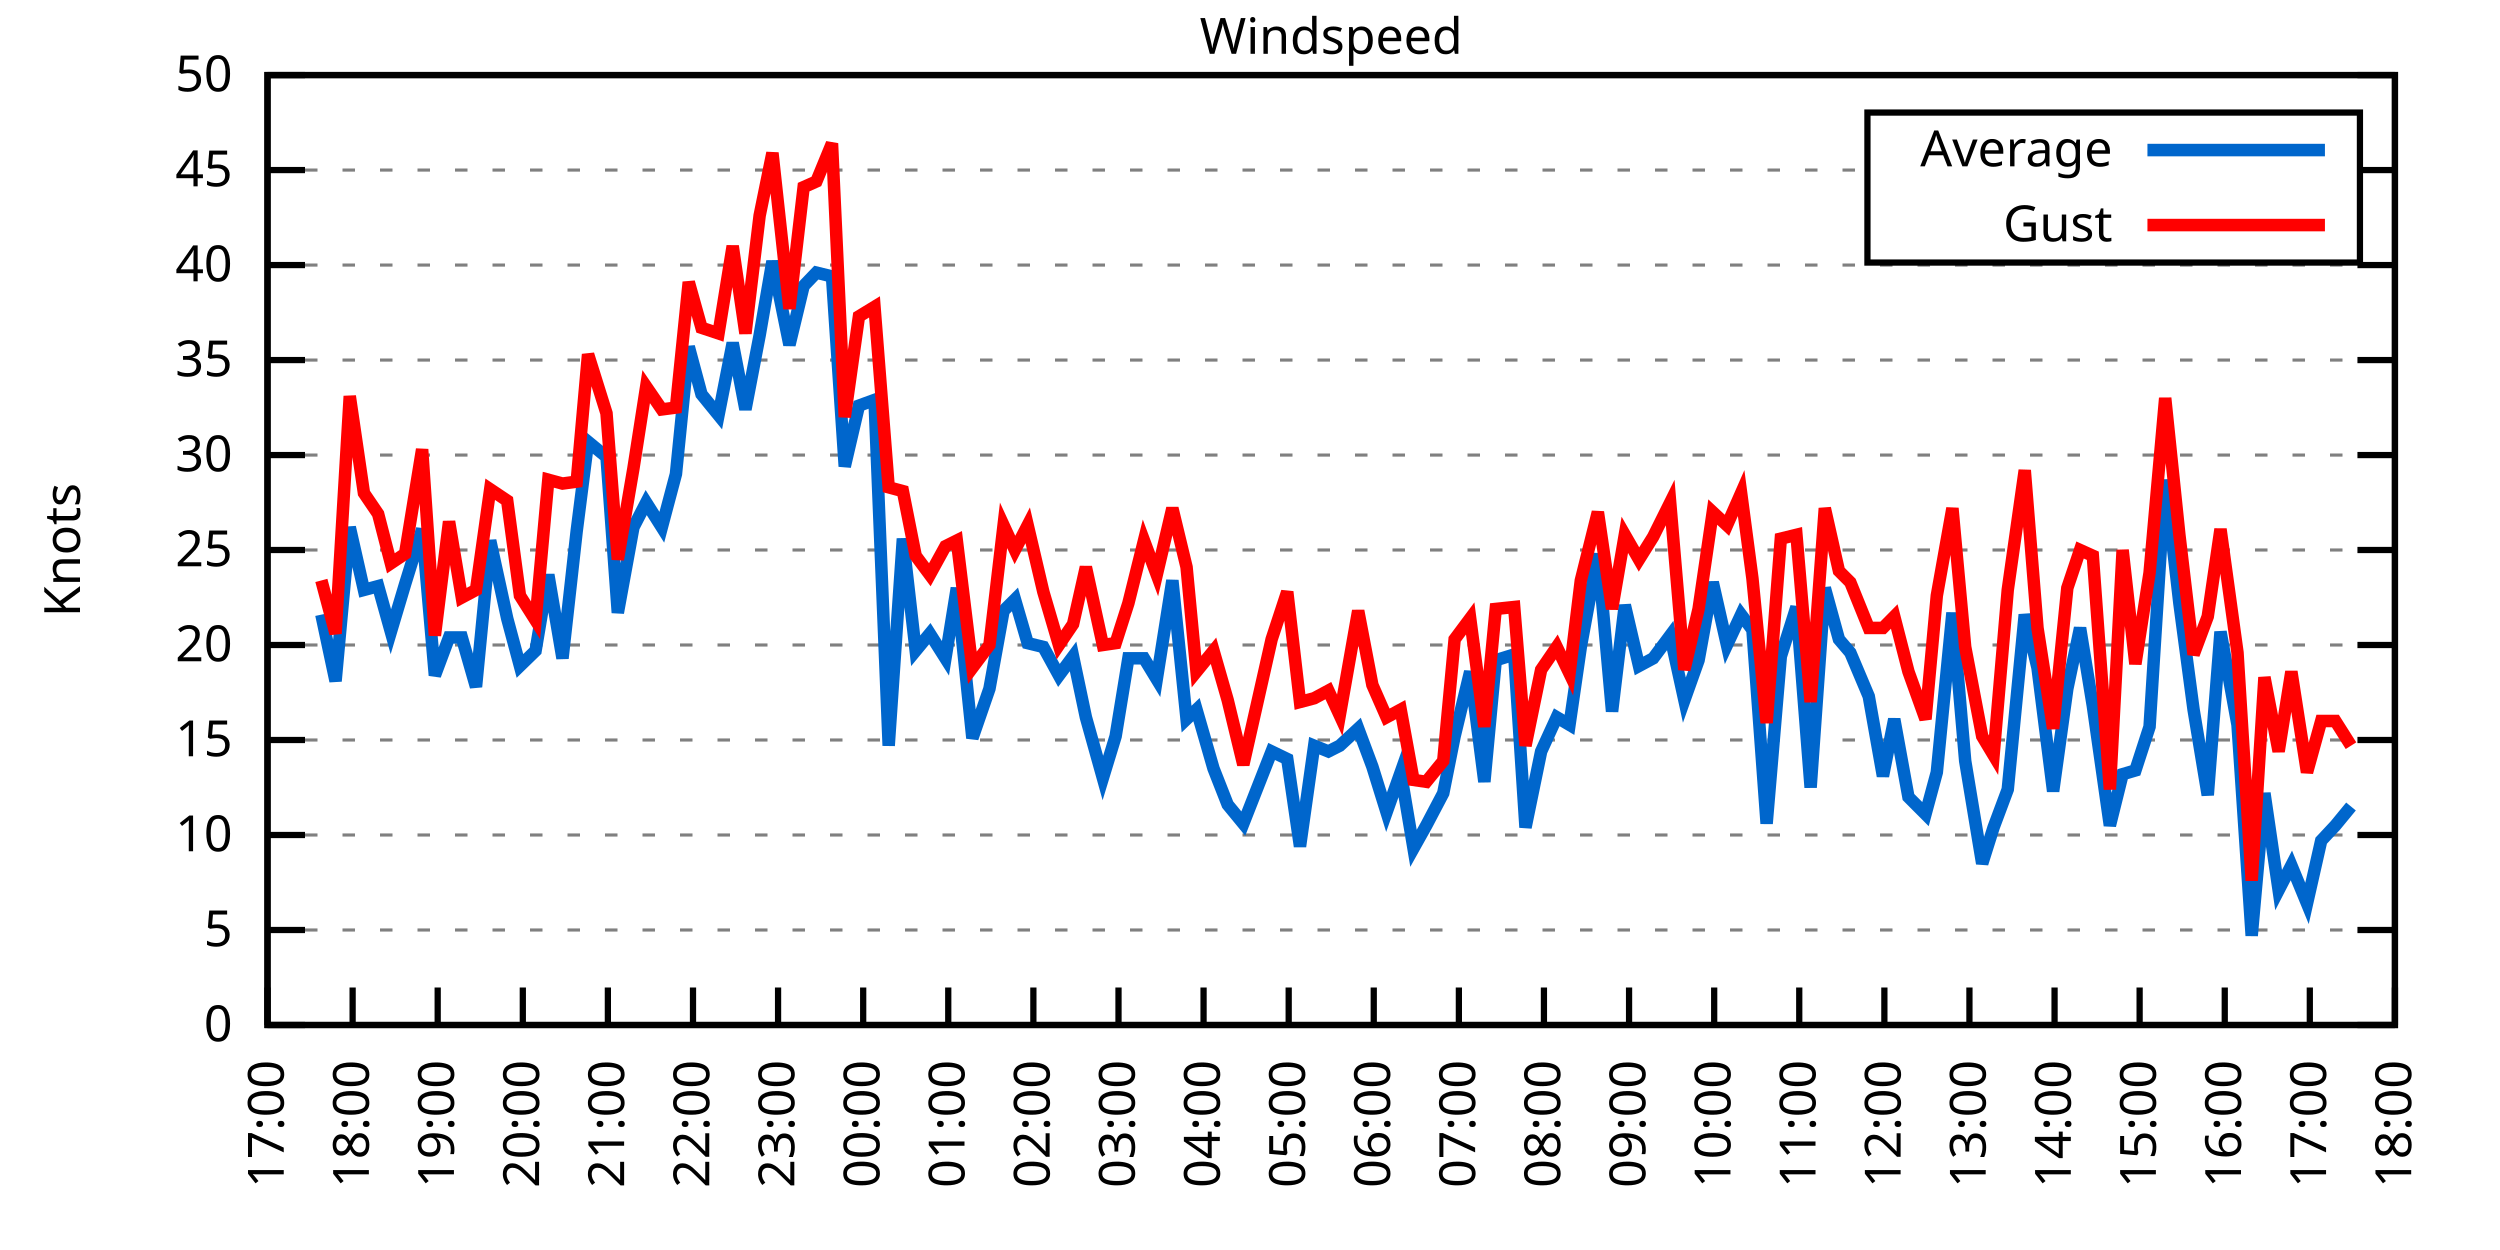
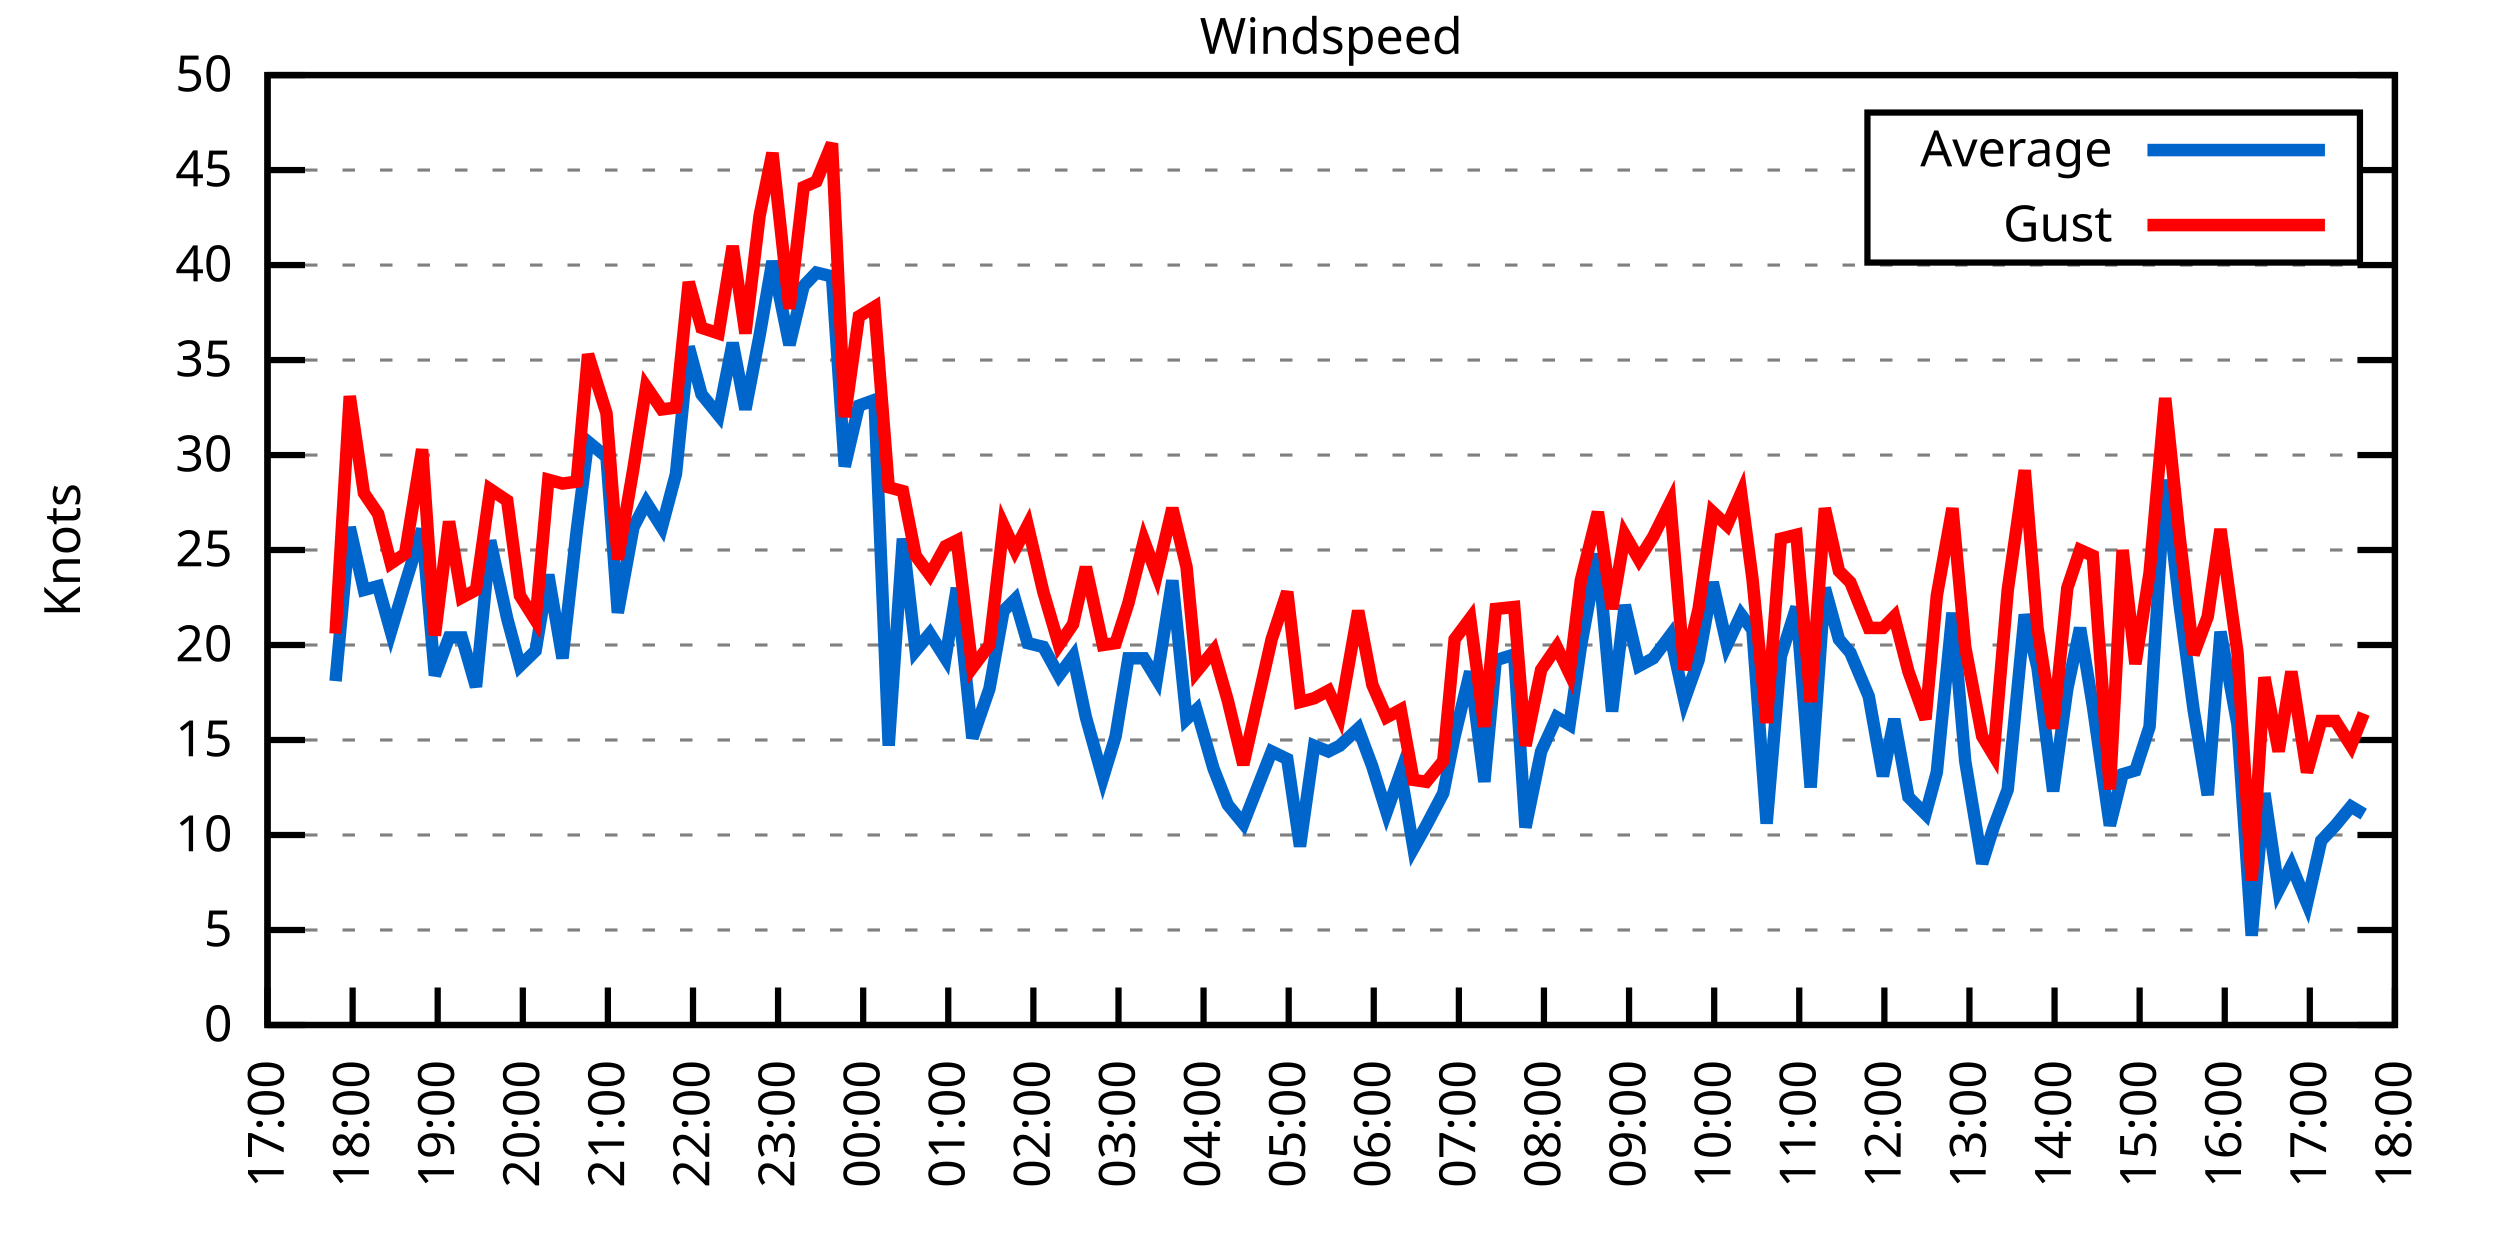
<svg xmlns="http://www.w3.org/2000/svg" xmlns:xlink="http://www.w3.org/1999/xlink" width="400" height="200" viewBox="0 0 400 200">
  <g id="gnuplot_canvas">
    <rect x="0" y="0" width="400" height="200" fill="none" />
    <defs>
      <circle id="gpDot" r="0.5" stroke-width="0.5" stroke="currentColor" />
      <path id="gpPt0" stroke-width="0.333" stroke="currentColor" d="M-1,0 h2 M0,-1 v2" />
      <path id="gpPt1" stroke-width="0.333" stroke="currentColor" d="M-1,-1 L1,1 M1,-1 L-1,1" />
      <path id="gpPt2" stroke-width="0.333" stroke="currentColor" d="M-1,0 L1,0 M0,-1 L0,1 M-1,-1 L1,1 M-1,1 L1,-1" />
      <rect id="gpPt3" stroke-width="0.333" stroke="currentColor" x="-1" y="-1" width="2" height="2" />
      <rect id="gpPt4" stroke-width="0.333" stroke="currentColor" fill="currentColor" x="-1" y="-1" width="2" height="2" />
      <circle id="gpPt5" stroke-width="0.333" stroke="currentColor" cx="0" cy="0" r="1" />
      <use xlink:href="#gpPt5" id="gpPt6" fill="currentColor" stroke="none" />
      <path id="gpPt7" stroke-width="0.333" stroke="currentColor" d="M0,-1.33 L-1.33,0.67 L1.33,0.67 z" />
      <use xlink:href="#gpPt7" id="gpPt8" fill="currentColor" stroke="none" />
      <use xlink:href="#gpPt7" id="gpPt9" stroke="currentColor" transform="rotate(180)" />
      <use xlink:href="#gpPt9" id="gpPt10" fill="currentColor" stroke="none" />
      <use xlink:href="#gpPt3" id="gpPt11" stroke="currentColor" transform="rotate(45)" />
      <use xlink:href="#gpPt11" id="gpPt12" fill="currentColor" stroke="none" />
      <path id="gpPt13" stroke-width="0.333" stroke="currentColor" d="M0,1.330 L1.265,0.411 L0.782,-1.067 L-0.782,-1.076 L-1.265,0.411 z" />
      <use xlink:href="#gpPt13" id="gpPt14" fill="currentColor" stroke="none" />
      <filter id="textbox" filterUnits="objectBoundingBox" x="0" y="0" height="1" width="1">
        <feFlood flood-color="white" flood-opacity="1" result="bgnd" />
        <feComposite in="SourceGraphic" in2="bgnd" operator="atop" />
      </filter>
      <filter id="greybox" filterUnits="objectBoundingBox" x="0" y="0" height="1" width="1">
        <feFlood flood-color="lightgrey" flood-opacity="1" result="grey" />
        <feComposite in="SourceGraphic" in2="grey" operator="atop" />
      </filter>
    </defs>
    <g fill="none" color="white" stroke="currentColor" stroke-width="1.00" stroke-linecap="butt" stroke-linejoin="miter">
</g>
    <g fill="none" color="black" stroke="currentColor" stroke-width="1.00" stroke-linecap="butt" stroke-linejoin="miter">
      <g stroke="none" shape-rendering="crispEdges">
        <polygon fill="rgb(255, 255, 255)" points="42.80,164.00 383.18,164.00 383.18,12.02 42.80,12.02 " />
      </g>
    </g>
    <g fill="none" color="black" stroke="currentColor" stroke-width="1.00" stroke-linecap="butt" stroke-linejoin="miter">
</g>
    <g fill="none" color="black" stroke="black" stroke-width="0.50" stroke-linecap="butt" stroke-linejoin="miter">
</g>
    <g fill="none" color="gray" stroke="currentColor" stroke-width="0.50" stroke-linecap="butt" stroke-linejoin="miter">
      <path stroke="gray" stroke-dasharray="2,4" class="gridline" d="M42.80,164.00 L383.19,164.00  " />
    </g>
    <g fill="none" color="gray" stroke="gray" stroke-width="1.00" stroke-linecap="butt" stroke-linejoin="miter">
</g>
    <g fill="none" color="black" stroke="currentColor" stroke-width="1.00" stroke-linecap="butt" stroke-linejoin="miter">
      <path stroke="black" d="M42.80,164.00 L48.80,164.00 M383.19,164.00 L377.19,164.00  " />
      <g transform="translate(37.20,166.60)" stroke="none" fill="black" font-family="Sans" font-size="8.00" text-anchor="end">
        <text>
          <tspan font-family="Sans"> 0</tspan>
        </text>
      </g>
    </g>
    <g fill="none" color="black" stroke="currentColor" stroke-width="1.00" stroke-linecap="butt" stroke-linejoin="miter">
</g>
    <g fill="none" color="black" stroke="black" stroke-width="0.50" stroke-linecap="butt" stroke-linejoin="miter">
</g>
    <g fill="none" color="gray" stroke="currentColor" stroke-width="0.50" stroke-linecap="butt" stroke-linejoin="miter">
      <path stroke="gray" stroke-dasharray="2,4" class="gridline" d="M42.80,148.80 L383.19,148.80  " />
    </g>
    <g fill="none" color="gray" stroke="gray" stroke-width="1.00" stroke-linecap="butt" stroke-linejoin="miter">
</g>
    <g fill="none" color="black" stroke="currentColor" stroke-width="1.00" stroke-linecap="butt" stroke-linejoin="miter">
      <path stroke="black" d="M42.80,148.80 L48.80,148.80 M383.19,148.80 L377.19,148.80  " />
      <g transform="translate(37.20,151.40)" stroke="none" fill="black" font-family="Sans" font-size="8.00" text-anchor="end">
        <text>
          <tspan font-family="Sans"> 5</tspan>
        </text>
      </g>
    </g>
    <g fill="none" color="black" stroke="currentColor" stroke-width="1.00" stroke-linecap="butt" stroke-linejoin="miter">
</g>
    <g fill="none" color="black" stroke="black" stroke-width="0.50" stroke-linecap="butt" stroke-linejoin="miter">
</g>
    <g fill="none" color="gray" stroke="currentColor" stroke-width="0.50" stroke-linecap="butt" stroke-linejoin="miter">
      <path stroke="gray" stroke-dasharray="2,4" class="gridline" d="M42.80,133.60 L383.19,133.60  " />
    </g>
    <g fill="none" color="gray" stroke="gray" stroke-width="1.00" stroke-linecap="butt" stroke-linejoin="miter">
</g>
    <g fill="none" color="black" stroke="currentColor" stroke-width="1.00" stroke-linecap="butt" stroke-linejoin="miter">
      <path stroke="black" d="M42.80,133.60 L48.80,133.60 M383.19,133.60 L377.19,133.60  " />
      <g transform="translate(37.20,136.20)" stroke="none" fill="black" font-family="Sans" font-size="8.00" text-anchor="end">
        <text>
          <tspan font-family="Sans"> 10</tspan>
        </text>
      </g>
    </g>
    <g fill="none" color="black" stroke="currentColor" stroke-width="1.00" stroke-linecap="butt" stroke-linejoin="miter">
</g>
    <g fill="none" color="black" stroke="black" stroke-width="0.50" stroke-linecap="butt" stroke-linejoin="miter">
</g>
    <g fill="none" color="gray" stroke="currentColor" stroke-width="0.50" stroke-linecap="butt" stroke-linejoin="miter">
      <path stroke="gray" stroke-dasharray="2,4" class="gridline" d="M42.80,118.40 L383.19,118.40  " />
    </g>
    <g fill="none" color="gray" stroke="gray" stroke-width="1.00" stroke-linecap="butt" stroke-linejoin="miter">
</g>
    <g fill="none" color="black" stroke="currentColor" stroke-width="1.00" stroke-linecap="butt" stroke-linejoin="miter">
      <path stroke="black" d="M42.80,118.40 L48.80,118.40 M383.19,118.40 L377.19,118.40  " />
      <g transform="translate(37.20,121.00)" stroke="none" fill="black" font-family="Sans" font-size="8.00" text-anchor="end">
        <text>
          <tspan font-family="Sans"> 15</tspan>
        </text>
      </g>
    </g>
    <g fill="none" color="black" stroke="currentColor" stroke-width="1.00" stroke-linecap="butt" stroke-linejoin="miter">
</g>
    <g fill="none" color="black" stroke="black" stroke-width="0.50" stroke-linecap="butt" stroke-linejoin="miter">
</g>
    <g fill="none" color="gray" stroke="currentColor" stroke-width="0.50" stroke-linecap="butt" stroke-linejoin="miter">
      <path stroke="gray" stroke-dasharray="2,4" class="gridline" d="M42.80,103.20 L383.19,103.20  " />
    </g>
    <g fill="none" color="gray" stroke="gray" stroke-width="1.00" stroke-linecap="butt" stroke-linejoin="miter">
</g>
    <g fill="none" color="black" stroke="currentColor" stroke-width="1.00" stroke-linecap="butt" stroke-linejoin="miter">
      <path stroke="black" d="M42.80,103.20 L48.80,103.20 M383.19,103.20 L377.19,103.20  " />
      <g transform="translate(37.20,105.80)" stroke="none" fill="black" font-family="Sans" font-size="8.00" text-anchor="end">
        <text>
          <tspan font-family="Sans"> 20</tspan>
        </text>
      </g>
    </g>
    <g fill="none" color="black" stroke="currentColor" stroke-width="1.00" stroke-linecap="butt" stroke-linejoin="miter">
</g>
    <g fill="none" color="black" stroke="black" stroke-width="0.50" stroke-linecap="butt" stroke-linejoin="miter">
</g>
    <g fill="none" color="gray" stroke="currentColor" stroke-width="0.50" stroke-linecap="butt" stroke-linejoin="miter">
      <path stroke="gray" stroke-dasharray="2,4" class="gridline" d="M42.80,88.00 L383.19,88.00  " />
    </g>
    <g fill="none" color="gray" stroke="gray" stroke-width="1.00" stroke-linecap="butt" stroke-linejoin="miter">
</g>
    <g fill="none" color="black" stroke="currentColor" stroke-width="1.00" stroke-linecap="butt" stroke-linejoin="miter">
      <path stroke="black" d="M42.80,88.00 L48.80,88.00 M383.19,88.00 L377.19,88.00  " />
      <g transform="translate(37.20,90.60)" stroke="none" fill="black" font-family="Sans" font-size="8.00" text-anchor="end">
        <text>
          <tspan font-family="Sans"> 25</tspan>
        </text>
      </g>
    </g>
    <g fill="none" color="black" stroke="currentColor" stroke-width="1.00" stroke-linecap="butt" stroke-linejoin="miter">
</g>
    <g fill="none" color="black" stroke="black" stroke-width="0.50" stroke-linecap="butt" stroke-linejoin="miter">
</g>
    <g fill="none" color="gray" stroke="currentColor" stroke-width="0.50" stroke-linecap="butt" stroke-linejoin="miter">
      <path stroke="gray" stroke-dasharray="2,4" class="gridline" d="M42.80,72.81 L383.19,72.81  " />
    </g>
    <g fill="none" color="gray" stroke="gray" stroke-width="1.00" stroke-linecap="butt" stroke-linejoin="miter">
</g>
    <g fill="none" color="black" stroke="currentColor" stroke-width="1.00" stroke-linecap="butt" stroke-linejoin="miter">
      <path stroke="black" d="M42.80,72.81 L48.80,72.81 M383.19,72.81 L377.19,72.81  " />
      <g transform="translate(37.20,75.41)" stroke="none" fill="black" font-family="Sans" font-size="8.00" text-anchor="end">
        <text>
          <tspan font-family="Sans"> 30</tspan>
        </text>
      </g>
    </g>
    <g fill="none" color="black" stroke="currentColor" stroke-width="1.00" stroke-linecap="butt" stroke-linejoin="miter">
</g>
    <g fill="none" color="black" stroke="black" stroke-width="0.50" stroke-linecap="butt" stroke-linejoin="miter">
</g>
    <g fill="none" color="gray" stroke="currentColor" stroke-width="0.50" stroke-linecap="butt" stroke-linejoin="miter">
      <path stroke="gray" stroke-dasharray="2,4" class="gridline" d="M42.80,57.61 L383.19,57.61  " />
    </g>
    <g fill="none" color="gray" stroke="gray" stroke-width="1.00" stroke-linecap="butt" stroke-linejoin="miter">
</g>
    <g fill="none" color="black" stroke="currentColor" stroke-width="1.00" stroke-linecap="butt" stroke-linejoin="miter">
      <path stroke="black" d="M42.80,57.61 L48.80,57.61 M383.19,57.61 L377.19,57.61  " />
      <g transform="translate(37.20,60.21)" stroke="none" fill="black" font-family="Sans" font-size="8.00" text-anchor="end">
        <text>
          <tspan font-family="Sans"> 35</tspan>
        </text>
      </g>
    </g>
    <g fill="none" color="black" stroke="currentColor" stroke-width="1.00" stroke-linecap="butt" stroke-linejoin="miter">
</g>
    <g fill="none" color="black" stroke="black" stroke-width="0.50" stroke-linecap="butt" stroke-linejoin="miter">
</g>
    <g fill="none" color="gray" stroke="currentColor" stroke-width="0.50" stroke-linecap="butt" stroke-linejoin="miter">
      <path stroke="gray" stroke-dasharray="2,4" class="gridline" d="M42.80,42.41 L383.19,42.41  " />
    </g>
    <g fill="none" color="gray" stroke="gray" stroke-width="1.00" stroke-linecap="butt" stroke-linejoin="miter">
</g>
    <g fill="none" color="black" stroke="currentColor" stroke-width="1.00" stroke-linecap="butt" stroke-linejoin="miter">
      <path stroke="black" d="M42.80,42.41 L48.80,42.41 M383.19,42.41 L377.19,42.41  " />
      <g transform="translate(37.20,45.01)" stroke="none" fill="black" font-family="Sans" font-size="8.00" text-anchor="end">
        <text>
          <tspan font-family="Sans"> 40</tspan>
        </text>
      </g>
    </g>
    <g fill="none" color="black" stroke="currentColor" stroke-width="1.00" stroke-linecap="butt" stroke-linejoin="miter">
</g>
    <g fill="none" color="black" stroke="black" stroke-width="0.50" stroke-linecap="butt" stroke-linejoin="miter">
</g>
    <g fill="none" color="gray" stroke="currentColor" stroke-width="0.50" stroke-linecap="butt" stroke-linejoin="miter">
      <path stroke="gray" stroke-dasharray="2,4" class="gridline" d="M42.80,27.21 L298.79,27.21 M377.59,27.21 L383.19,27.21  " />
    </g>
    <g fill="none" color="gray" stroke="gray" stroke-width="1.00" stroke-linecap="butt" stroke-linejoin="miter">
</g>
    <g fill="none" color="black" stroke="currentColor" stroke-width="1.00" stroke-linecap="butt" stroke-linejoin="miter">
      <path stroke="black" d="M42.80,27.21 L48.80,27.21 M383.19,27.21 L377.19,27.21  " />
      <g transform="translate(37.20,29.81)" stroke="none" fill="black" font-family="Sans" font-size="8.00" text-anchor="end">
        <text>
          <tspan font-family="Sans"> 45</tspan>
        </text>
      </g>
    </g>
    <g fill="none" color="black" stroke="currentColor" stroke-width="1.00" stroke-linecap="butt" stroke-linejoin="miter">
</g>
    <g fill="none" color="black" stroke="black" stroke-width="0.50" stroke-linecap="butt" stroke-linejoin="miter">
</g>
    <g fill="none" color="gray" stroke="currentColor" stroke-width="0.50" stroke-linecap="butt" stroke-linejoin="miter">
      <path stroke="gray" stroke-dasharray="2,4" class="gridline" d="M42.80,12.01 L383.19,12.01  " />
    </g>
    <g fill="none" color="gray" stroke="gray" stroke-width="1.00" stroke-linecap="butt" stroke-linejoin="miter">
</g>
    <g fill="none" color="black" stroke="currentColor" stroke-width="1.00" stroke-linecap="butt" stroke-linejoin="miter">
      <path stroke="black" d="M42.80,12.01 L48.80,12.01 M383.19,12.01 L377.19,12.01  " />
      <g transform="translate(37.20,14.61)" stroke="none" fill="black" font-family="Sans" font-size="8.00" text-anchor="end">
        <text>
          <tspan font-family="Sans"> 50</tspan>
        </text>
      </g>
    </g>
    <g fill="none" color="black" stroke="currentColor" stroke-width="1.00" stroke-linecap="butt" stroke-linejoin="miter">
      <path stroke="black" d="M42.80,164.00 L42.80,158.00  " />
      <g transform="translate(45.40,169.60) rotate(270.00)" stroke="none" fill="black" font-family="Sans" font-size="8.00" text-anchor="end">
        <text>
          <tspan font-family="Sans">17:00</tspan>
        </text>
      </g>
    </g>
    <g fill="none" color="black" stroke="currentColor" stroke-width="1.00" stroke-linecap="butt" stroke-linejoin="miter">
      <path stroke="black" d="M56.42,164.00 L56.42,158.00  " />
      <g transform="translate(59.02,169.60) rotate(270.00)" stroke="none" fill="black" font-family="Sans" font-size="8.00" text-anchor="end">
        <text>
          <tspan font-family="Sans">18:00</tspan>
        </text>
      </g>
    </g>
    <g fill="none" color="black" stroke="currentColor" stroke-width="1.00" stroke-linecap="butt" stroke-linejoin="miter">
      <path stroke="black" d="M70.03,164.00 L70.03,158.00  " />
      <g transform="translate(72.63,169.60) rotate(270.00)" stroke="none" fill="black" font-family="Sans" font-size="8.00" text-anchor="end">
        <text>
          <tspan font-family="Sans">19:00</tspan>
        </text>
      </g>
    </g>
    <g fill="none" color="black" stroke="currentColor" stroke-width="1.00" stroke-linecap="butt" stroke-linejoin="miter">
      <path stroke="black" d="M83.65,164.00 L83.65,158.00  " />
      <g transform="translate(86.25,169.60) rotate(270.00)" stroke="none" fill="black" font-family="Sans" font-size="8.00" text-anchor="end">
        <text>
          <tspan font-family="Sans">20:00</tspan>
        </text>
      </g>
    </g>
    <g fill="none" color="black" stroke="currentColor" stroke-width="1.00" stroke-linecap="butt" stroke-linejoin="miter">
      <path stroke="black" d="M97.26,164.00 L97.26,158.00  " />
      <g transform="translate(99.86,169.60) rotate(270.00)" stroke="none" fill="black" font-family="Sans" font-size="8.00" text-anchor="end">
        <text>
          <tspan font-family="Sans">21:00</tspan>
        </text>
      </g>
    </g>
    <g fill="none" color="black" stroke="currentColor" stroke-width="1.00" stroke-linecap="butt" stroke-linejoin="miter">
      <path stroke="black" d="M110.88,164.00 L110.88,158.00  " />
      <g transform="translate(113.48,169.60) rotate(270.00)" stroke="none" fill="black" font-family="Sans" font-size="8.00" text-anchor="end">
        <text>
          <tspan font-family="Sans">22:00</tspan>
        </text>
      </g>
    </g>
    <g fill="none" color="black" stroke="currentColor" stroke-width="1.00" stroke-linecap="butt" stroke-linejoin="miter">
      <path stroke="black" d="M124.49,164.00 L124.49,158.00  " />
      <g transform="translate(127.09,169.60) rotate(270.00)" stroke="none" fill="black" font-family="Sans" font-size="8.00" text-anchor="end">
        <text>
          <tspan font-family="Sans">23:00</tspan>
        </text>
      </g>
    </g>
    <g fill="none" color="black" stroke="currentColor" stroke-width="1.00" stroke-linecap="butt" stroke-linejoin="miter">
      <path stroke="black" d="M138.11,164.00 L138.11,158.00  " />
      <g transform="translate(140.71,169.60) rotate(270.00)" stroke="none" fill="black" font-family="Sans" font-size="8.00" text-anchor="end">
        <text>
          <tspan font-family="Sans">00:00</tspan>
        </text>
      </g>
    </g>
    <g fill="none" color="black" stroke="currentColor" stroke-width="1.00" stroke-linecap="butt" stroke-linejoin="miter">
      <path stroke="black" d="M151.72,164.00 L151.72,158.00  " />
      <g transform="translate(154.32,169.60) rotate(270.00)" stroke="none" fill="black" font-family="Sans" font-size="8.00" text-anchor="end">
        <text>
          <tspan font-family="Sans">01:00</tspan>
        </text>
      </g>
    </g>
    <g fill="none" color="black" stroke="currentColor" stroke-width="1.00" stroke-linecap="butt" stroke-linejoin="miter">
      <path stroke="black" d="M165.34,164.00 L165.34,158.00  " />
      <g transform="translate(167.94,169.60) rotate(270.00)" stroke="none" fill="black" font-family="Sans" font-size="8.00" text-anchor="end">
        <text>
          <tspan font-family="Sans">02:00</tspan>
        </text>
      </g>
    </g>
    <g fill="none" color="black" stroke="currentColor" stroke-width="1.00" stroke-linecap="butt" stroke-linejoin="miter">
      <path stroke="black" d="M178.96,164.00 L178.96,158.00  " />
      <g transform="translate(181.56,169.60) rotate(270.00)" stroke="none" fill="black" font-family="Sans" font-size="8.00" text-anchor="end">
        <text>
          <tspan font-family="Sans">03:00</tspan>
        </text>
      </g>
    </g>
    <g fill="none" color="black" stroke="currentColor" stroke-width="1.00" stroke-linecap="butt" stroke-linejoin="miter">
      <path stroke="black" d="M192.57,164.00 L192.57,158.00  " />
      <g transform="translate(195.17,169.60) rotate(270.00)" stroke="none" fill="black" font-family="Sans" font-size="8.00" text-anchor="end">
        <text>
          <tspan font-family="Sans">04:00</tspan>
        </text>
      </g>
    </g>
    <g fill="none" color="black" stroke="currentColor" stroke-width="1.00" stroke-linecap="butt" stroke-linejoin="miter">
      <path stroke="black" d="M206.19,164.00 L206.19,158.00  " />
      <g transform="translate(208.79,169.60) rotate(270.00)" stroke="none" fill="black" font-family="Sans" font-size="8.00" text-anchor="end">
        <text>
          <tspan font-family="Sans">05:00</tspan>
        </text>
      </g>
    </g>
    <g fill="none" color="black" stroke="currentColor" stroke-width="1.00" stroke-linecap="butt" stroke-linejoin="miter">
      <path stroke="black" d="M219.80,164.00 L219.80,158.00  " />
      <g transform="translate(222.40,169.60) rotate(270.00)" stroke="none" fill="black" font-family="Sans" font-size="8.00" text-anchor="end">
        <text>
          <tspan font-family="Sans">06:00</tspan>
        </text>
      </g>
    </g>
    <g fill="none" color="black" stroke="currentColor" stroke-width="1.00" stroke-linecap="butt" stroke-linejoin="miter">
      <path stroke="black" d="M233.42,164.00 L233.42,158.00  " />
      <g transform="translate(236.02,169.60) rotate(270.00)" stroke="none" fill="black" font-family="Sans" font-size="8.00" text-anchor="end">
        <text>
          <tspan font-family="Sans">07:00</tspan>
        </text>
      </g>
    </g>
    <g fill="none" color="black" stroke="currentColor" stroke-width="1.00" stroke-linecap="butt" stroke-linejoin="miter">
      <path stroke="black" d="M247.03,164.00 L247.03,158.00  " />
      <g transform="translate(249.63,169.60) rotate(270.00)" stroke="none" fill="black" font-family="Sans" font-size="8.00" text-anchor="end">
        <text>
          <tspan font-family="Sans">08:00</tspan>
        </text>
      </g>
    </g>
    <g fill="none" color="black" stroke="currentColor" stroke-width="1.00" stroke-linecap="butt" stroke-linejoin="miter">
      <path stroke="black" d="M260.65,164.00 L260.65,158.00  " />
      <g transform="translate(263.25,169.60) rotate(270.00)" stroke="none" fill="black" font-family="Sans" font-size="8.00" text-anchor="end">
        <text>
          <tspan font-family="Sans">09:00</tspan>
        </text>
      </g>
    </g>
    <g fill="none" color="black" stroke="currentColor" stroke-width="1.00" stroke-linecap="butt" stroke-linejoin="miter">
      <path stroke="black" d="M274.27,164.00 L274.27,158.00  " />
      <g transform="translate(276.87,169.60) rotate(270.00)" stroke="none" fill="black" font-family="Sans" font-size="8.00" text-anchor="end">
        <text>
          <tspan font-family="Sans">10:00</tspan>
        </text>
      </g>
    </g>
    <g fill="none" color="black" stroke="currentColor" stroke-width="1.00" stroke-linecap="butt" stroke-linejoin="miter">
      <path stroke="black" d="M287.88,164.00 L287.88,158.00  " />
      <g transform="translate(290.48,169.60) rotate(270.00)" stroke="none" fill="black" font-family="Sans" font-size="8.00" text-anchor="end">
        <text>
          <tspan font-family="Sans">11:00</tspan>
        </text>
      </g>
    </g>
    <g fill="none" color="black" stroke="currentColor" stroke-width="1.00" stroke-linecap="butt" stroke-linejoin="miter">
      <path stroke="black" d="M301.50,164.00 L301.50,158.00  " />
      <g transform="translate(304.10,169.60) rotate(270.00)" stroke="none" fill="black" font-family="Sans" font-size="8.00" text-anchor="end">
        <text>
          <tspan font-family="Sans">12:00</tspan>
        </text>
      </g>
    </g>
    <g fill="none" color="black" stroke="currentColor" stroke-width="1.00" stroke-linecap="butt" stroke-linejoin="miter">
      <path stroke="black" d="M315.11,164.00 L315.11,158.00  " />
      <g transform="translate(317.71,169.60) rotate(270.00)" stroke="none" fill="black" font-family="Sans" font-size="8.00" text-anchor="end">
        <text>
          <tspan font-family="Sans">13:00</tspan>
        </text>
      </g>
    </g>
    <g fill="none" color="black" stroke="currentColor" stroke-width="1.00" stroke-linecap="butt" stroke-linejoin="miter">
      <path stroke="black" d="M328.73,164.00 L328.73,158.00  " />
      <g transform="translate(331.33,169.60) rotate(270.00)" stroke="none" fill="black" font-family="Sans" font-size="8.00" text-anchor="end">
        <text>
          <tspan font-family="Sans">14:00</tspan>
        </text>
      </g>
    </g>
    <g fill="none" color="black" stroke="currentColor" stroke-width="1.00" stroke-linecap="butt" stroke-linejoin="miter">
      <path stroke="black" d="M342.34,164.00 L342.34,158.00  " />
      <g transform="translate(344.94,169.60) rotate(270.00)" stroke="none" fill="black" font-family="Sans" font-size="8.00" text-anchor="end">
        <text>
          <tspan font-family="Sans">15:00</tspan>
        </text>
      </g>
    </g>
    <g fill="none" color="black" stroke="currentColor" stroke-width="1.00" stroke-linecap="butt" stroke-linejoin="miter">
      <path stroke="black" d="M355.96,164.00 L355.96,158.00  " />
      <g transform="translate(358.56,169.60) rotate(270.00)" stroke="none" fill="black" font-family="Sans" font-size="8.00" text-anchor="end">
        <text>
          <tspan font-family="Sans">16:00</tspan>
        </text>
      </g>
    </g>
    <g fill="none" color="black" stroke="currentColor" stroke-width="1.00" stroke-linecap="butt" stroke-linejoin="miter">
      <path stroke="black" d="M369.57,164.00 L369.57,158.00  " />
      <g transform="translate(372.17,169.60) rotate(270.00)" stroke="none" fill="black" font-family="Sans" font-size="8.00" text-anchor="end">
        <text>
          <tspan font-family="Sans">17:00</tspan>
        </text>
      </g>
    </g>
    <g fill="none" color="black" stroke="currentColor" stroke-width="1.00" stroke-linecap="butt" stroke-linejoin="miter">
      <path stroke="black" d="M383.19,164.00 L383.19,158.00  " />
      <g transform="translate(385.79,169.60) rotate(270.00)" stroke="none" fill="black" font-family="Sans" font-size="8.00" text-anchor="end">
        <text>
          <tspan font-family="Sans">18:00</tspan>
        </text>
      </g>
    </g>
    <g fill="none" color="black" stroke="currentColor" stroke-width="1.00" stroke-linecap="butt" stroke-linejoin="miter">
</g>
    <g fill="none" color="black" stroke="currentColor" stroke-width="1.00" stroke-linecap="butt" stroke-linejoin="miter">
      <path stroke="black" d="M42.80,12.01 L42.80,164.00 L383.19,164.00 L383.19,12.01 L42.80,12.01 Z  " />
    </g>
    <g fill="none" color="black" stroke="currentColor" stroke-width="1.00" stroke-linecap="butt" stroke-linejoin="miter">
</g>
    <g fill="none" color="black" stroke="currentColor" stroke-width="1.00" stroke-linecap="butt" stroke-linejoin="miter">
      <path stroke="black" d="M298.79,42.01 L298.79,18.01 L377.59,18.01 L377.59,42.01 L298.79,42.01 Z  " />
    </g>
    <g id="Windspeed_plot_1">
      <g fill="none" color="white" stroke="black" stroke-width="2.00" stroke-linecap="butt" stroke-linejoin="miter">
</g>
      <g fill="none" color="black" stroke="currentColor" stroke-width="2.00" stroke-linecap="butt" stroke-linejoin="miter">
        <g transform="translate(337.99,26.61)" stroke="none" fill="black" font-family="Sans" font-size="8.00" text-anchor="end">
          <text>
            <tspan font-family="Sans">Average</tspan>
          </text>
        </g>
      </g>
      <g fill="none" color="black" stroke="currentColor" stroke-width="2.00" stroke-linecap="butt" stroke-linejoin="miter">
-         <path stroke="rgb(  0, 102, 204)" d="M343.59,24.01 L371.99,24.01 M51.42,98.34 L53.69,108.98 L55.96,84.36 L58.23,94.39 L60.50,93.78 L62.54,101.08   L64.81,93.48 L67.54,84.66 L69.58,108.07 L71.85,101.99 L73.89,101.99 L76.16,109.89 L78.43,86.49 L81.15,98.95   L83.19,106.55 L85.69,104.12 L87.73,91.96 L90.00,105.33 L92.27,84.97 L94.09,70.68 L97.04,73.11 L98.85,98.04   L101.35,84.36 L103.39,80.41 L105.89,84.36 L108.15,75.85 L110.20,55.48 L112.24,63.08 L114.96,66.42 L117.23,54.87   L119.27,65.51 L121.54,53.66 L123.59,41.80 L126.31,55.18 L128.58,45.75 L130.62,43.62 L133.12,44.23 L135.16,74.63   L137.43,64.90 L139.92,63.99 L142.19,119.31 L144.46,86.18 L146.51,104.12 L148.77,101.38 L151.27,105.33 L153.09,94.08   L155.58,118.10 L158.31,110.20 L160.57,97.73 L162.39,95.91 L164.43,102.90 L166.93,103.51 L169.43,108.07 L171.69,105.03   L173.74,114.76 L176.46,124.48 L178.50,117.80 L180.54,105.33 L183.04,105.33 L185.08,108.68 L187.58,92.87 L189.85,115.06   L191.44,113.54 L194.16,122.96 L196.43,128.74 L198.93,131.78 L203.46,120.23 L205.96,121.44 L208.00,135.43 L210.27,119.31   L212.54,120.23 L214.36,119.31 L217.31,116.58 L219.58,122.66 L221.85,129.95 L224.11,123.57 L226.16,135.73 L228.20,132.08   L230.92,126.91 L232.74,117.80 L235.23,107.46 L237.50,125.09 L239.32,105.64 L242.27,104.72 L244.08,132.39 L246.58,120.23   L249.08,114.76 L251.12,115.97 L252.93,103.51 L255.66,88.61 L257.93,113.84 L259.97,96.82 L262.24,106.55 L264.51,105.33   L267.23,101.68 L269.50,112.02 L271.77,105.64 L274.04,93.17 L276.31,103.20 L278.58,98.34 L280.39,100.77 L282.66,131.78   L284.93,105.03 L287.43,97.12 L289.70,126.00 L291.97,94.08 L294.23,102.29 L296.05,104.42 L299.00,111.41 L301.27,124.18   L303.08,115.06 L305.35,127.52 L308.08,130.26 L309.89,123.57 L312.39,98.04 L314.43,121.75 L317.15,138.16 L318.97,132.39   L321.24,126.31 L323.96,98.34 L326.00,106.85 L328.50,126.61 L330.77,110.20 L332.81,100.47 L334.85,112.93 L337.58,132.08   L339.62,123.87 L341.66,123.27 L343.93,116.28 L346.43,76.76 L348.70,96.52 L350.97,113.54 L353.24,127.22 L355.28,101.08   L358.00,115.97 L360.27,149.71 L362.31,126.91 L364.58,142.42 L366.62,138.47 L369.12,144.55 L371.39,134.51 L373.66,132.08   L376.16,129.04  " />
+         <path stroke="rgb(  0, 102, 204)" d="M343.59,24.01 L371.99,24.01 M53.69,108.98 L55.96,84.36 L58.23,94.39 L60.50,93.78 L62.54,101.08 L64.81,93.48   L67.54,84.66 L69.58,108.07 L71.85,101.99 L73.89,101.99 L76.16,109.89 L78.43,86.49 L81.15,98.95 L83.19,106.55   L85.69,104.12 L87.73,91.96 L90.00,105.33 L92.27,84.97 L94.09,70.68 L97.04,73.11 L98.85,98.04 L101.35,84.36   L103.39,80.41 L105.89,84.36 L108.15,75.85 L110.20,55.48 L112.24,63.08 L114.96,66.42 L117.23,54.87 L119.27,65.51   L121.54,53.66 L123.59,41.80 L126.31,55.18 L128.58,45.75 L130.62,43.62 L133.12,44.23 L135.16,74.63 L137.43,64.90   L139.92,63.99 L142.19,119.31 L144.46,86.18 L146.51,104.12 L148.77,101.38 L151.27,105.33 L153.09,94.08 L155.58,118.10   L158.31,110.20 L160.57,97.73 L162.39,95.91 L164.43,102.90 L166.93,103.51 L169.43,108.07 L171.69,105.03 L173.74,114.76   L176.46,124.48 L178.50,117.80 L180.54,105.33 L183.04,105.33 L185.08,108.68 L187.58,92.87 L189.85,115.06 L191.44,113.54   L194.16,122.96 L196.43,128.74 L198.93,131.78 L203.46,120.23 L205.96,121.44 L208.00,135.43 L210.27,119.31 L212.54,120.23   L214.36,119.31 L217.31,116.58 L219.58,122.66 L221.85,129.95 L224.11,123.57 L226.16,135.73 L228.20,132.08 L230.92,126.91   L232.74,117.80 L235.23,107.46 L237.50,125.09 L239.32,105.64 L242.27,104.72 L244.08,132.39 L246.58,120.23 L249.08,114.76   L251.12,115.97 L252.93,103.51 L255.66,88.61 L257.93,113.84 L259.97,96.82 L262.24,106.55 L264.51,105.33 L267.23,101.68   L269.50,112.02 L271.77,105.64 L274.04,93.17 L276.31,103.20 L278.58,98.34 L280.39,100.77 L282.66,131.78 L284.93,105.03   L287.43,97.12 L289.70,126.00 L291.97,94.08 L294.23,102.29 L296.05,104.42 L299.00,111.41 L301.27,124.18 L303.08,115.06   L305.35,127.52 L308.08,130.26 L309.89,123.57 L312.39,98.04 L314.43,121.75 L317.15,138.16 L318.97,132.39 L321.24,126.31   L323.96,98.34 L326.00,106.85 L328.50,126.61 L330.77,110.20 L332.81,100.47 L334.85,112.93 L337.58,132.08 L339.62,123.87   L341.66,123.27 L343.93,116.28 L346.43,76.76 L348.70,96.52 L350.97,113.54 L353.24,127.22 L355.28,101.08 L358.00,115.97   L360.27,149.71 L362.31,126.91 L364.58,142.42 L366.62,138.47 L369.12,144.55 L371.39,134.51 L373.66,132.08 L376.16,129.04   L378.20,130.26  " />
      </g>
    </g>
    <g id="Windspeed_plot_2">
      <g fill="none" color="black" stroke="currentColor" stroke-width="2.00" stroke-linecap="butt" stroke-linejoin="miter">
        <g transform="translate(337.99,38.61)" stroke="none" fill="black" font-family="Sans" font-size="8.00" text-anchor="end">
          <text>
            <tspan font-family="Sans">Gust</tspan>
          </text>
        </g>
      </g>
      <g fill="none" color="black" stroke="currentColor" stroke-width="2.00" stroke-linecap="butt" stroke-linejoin="miter">
-         <path stroke="rgb(255,   0,   0)" d="M343.59,36.01 L371.99,36.01 M51.42,92.87 L53.69,101.38 L55.96,63.38 L58.23,78.89 L60.50,82.23 L62.54,90.13   L64.81,88.61 L67.54,71.89 L69.58,101.68 L71.85,83.45 L73.89,95.60 L76.16,94.39 L78.43,78.28 L81.15,80.10   L83.19,95.30 L85.69,99.25 L87.73,76.76 L90.00,77.37 L92.27,77.06 L94.09,56.70 L97.04,66.12 L98.85,89.52   L101.35,74.93 L103.39,61.86 L105.89,65.51 L108.15,65.21 L110.20,45.14 L112.24,52.44 L114.96,53.35 L117.23,39.37   L119.27,53.35 L121.54,34.50 L123.59,24.47 L126.31,49.40 L128.58,29.94 L130.62,29.03 L133.12,22.95 L135.16,66.73   L137.43,50.62 L139.92,49.10 L142.19,77.97 L144.46,78.58 L146.51,88.92 L148.77,91.96 L151.27,87.40 L153.09,86.49   L155.58,106.85 L158.31,103.20 L160.57,84.05 L162.39,88.00 L164.43,84.05 L166.93,94.69 L169.43,103.20 L171.69,99.86   L173.74,90.74 L176.46,103.20 L178.50,102.90 L180.54,96.52 L183.04,86.49 L185.08,91.96 L187.58,81.32 L189.85,90.74   L191.44,107.46 L194.16,104.12 L196.43,112.02 L198.93,122.35 L203.46,102.29 L205.96,94.69 L208.00,112.32 L210.27,111.72   L212.54,110.50 L214.36,114.45 L217.31,97.73 L219.58,109.59 L221.85,114.76 L224.11,113.54 L226.16,124.79 L228.20,125.09   L230.92,121.75 L232.74,102.29 L235.23,98.95 L237.50,116.28 L239.32,97.43 L242.27,97.12 L244.08,119.31 L246.58,107.16   L249.08,103.51 L251.12,107.76 L252.93,92.87 L255.66,81.93 L257.93,97.43 L259.97,85.57 L262.24,89.52 L264.51,85.88   L267.23,80.41 L269.50,107.16 L271.77,97.43 L274.04,81.93 L276.31,84.05 L278.58,78.89 L280.39,92.56 L282.66,115.67   L284.93,86.18 L287.43,85.57 L289.70,112.32 L291.97,81.32 L294.23,91.35 L296.05,93.17 L299.00,100.47 L301.27,100.47   L303.08,98.64 L305.35,107.46 L308.08,115.06 L309.89,95.30 L312.39,81.32 L314.43,103.51 L317.15,117.80 L318.97,120.83   L321.24,94.39 L323.96,75.24 L326.00,100.47 L328.50,116.58 L330.77,94.08 L332.81,88.00 L334.85,88.92 L337.58,126.31   L339.62,88.00 L341.66,106.24 L343.93,91.65 L346.43,63.69 L348.70,85.57 L350.97,104.72 L353.24,98.64 L355.28,84.66   L358.00,104.42 L360.27,140.90 L362.31,108.37 L364.58,120.23 L366.62,107.46 L369.12,123.57 L371.39,115.36 L373.66,115.36   L376.16,119.31  " />
+         <path stroke="rgb(255,   0,   0)" d="M343.59,36.01 L371.99,36.01 M53.69,101.38 L55.96,63.38 L58.23,78.89 L60.50,82.23 L62.54,90.13 L64.81,88.61   L67.54,71.89 L69.58,101.68 L71.85,83.45 L73.89,95.60 L76.16,94.39 L78.43,78.28 L81.15,80.10 L83.19,95.30   L85.69,99.25 L87.73,76.76 L90.00,77.37 L92.27,77.06 L94.09,56.70 L97.04,66.12 L98.85,89.52 L101.35,74.93   L103.39,61.86 L105.89,65.51 L108.15,65.21 L110.20,45.14 L112.24,52.44 L114.96,53.35 L117.23,39.37 L119.27,53.35   L121.54,34.50 L123.59,24.47 L126.31,49.40 L128.58,29.94 L130.62,29.03 L133.12,22.95 L135.16,66.73 L137.43,50.62   L139.92,49.10 L142.19,77.97 L144.46,78.58 L146.51,88.92 L148.77,91.96 L151.27,87.40 L153.09,86.49 L155.58,106.85   L158.31,103.20 L160.57,84.05 L162.39,88.00 L164.43,84.05 L166.93,94.69 L169.43,103.20 L171.69,99.86 L173.74,90.74   L176.46,103.20 L178.50,102.90 L180.54,96.52 L183.04,86.49 L185.08,91.96 L187.58,81.32 L189.85,90.74 L191.44,107.46   L194.16,104.12 L196.43,112.02 L198.93,122.35 L203.46,102.29 L205.96,94.69 L208.00,112.32 L210.27,111.72 L212.54,110.50   L214.36,114.45 L217.31,97.73 L219.58,109.59 L221.85,114.76 L224.11,113.54 L226.16,124.79 L228.20,125.09 L230.92,121.75   L232.74,102.29 L235.23,98.95 L237.50,116.28 L239.32,97.43 L242.27,97.12 L244.08,119.31 L246.58,107.16 L249.08,103.51   L251.12,107.76 L252.93,92.87 L255.66,81.93 L257.93,97.43 L259.97,85.57 L262.24,89.52 L264.51,85.88 L267.23,80.41   L269.50,107.16 L271.77,97.43 L274.04,81.93 L276.31,84.05 L278.58,78.89 L280.39,92.56 L282.66,115.67 L284.93,86.18   L287.43,85.57 L289.70,112.32 L291.97,81.32 L294.23,91.35 L296.05,93.17 L299.00,100.47 L301.27,100.47 L303.08,98.64   L305.35,107.46 L308.08,115.06 L309.89,95.30 L312.39,81.32 L314.43,103.51 L317.15,117.80 L318.97,120.83 L321.24,94.39   L323.96,75.24 L326.00,100.47 L328.50,116.58 L330.77,94.08 L332.81,88.00 L334.85,88.92 L337.58,126.31 L339.62,88.00   L341.66,106.24 L343.93,91.65 L346.43,63.69 L348.70,85.57 L350.97,104.72 L353.24,98.64 L355.28,84.66 L358.00,104.42   L360.27,140.90 L362.31,108.37 L364.58,120.23 L366.62,107.46 L369.12,123.57 L371.39,115.36 L373.66,115.36 L376.16,119.31   L378.20,114.15  " />
      </g>
    </g>
    <g fill="none" color="black" stroke="currentColor" stroke-width="2.00" stroke-linecap="butt" stroke-linejoin="miter">
</g>
    <g fill="none" color="black" stroke="black" stroke-width="1.00" stroke-linecap="butt" stroke-linejoin="miter">
</g>
    <g fill="none" color="black" stroke="currentColor" stroke-width="1.00" stroke-linecap="butt" stroke-linejoin="miter">
      <path stroke="black" d="M42.80,12.01 L42.80,164.00 L383.19,164.00 L383.19,12.01 L42.80,12.01 Z  " />
      <g transform="translate(12.80,88.01) rotate(270.00)" stroke="none" fill="black" font-family="Sans" font-size="8.00" text-anchor="middle">
        <text>
          <tspan font-family="Sans">Knots</tspan>
        </text>
      </g>
    </g>
    <g fill="none" color="black" stroke="currentColor" stroke-width="1.00" stroke-linecap="butt" stroke-linejoin="miter">
</g>
    <g fill="none" color="black" stroke="currentColor" stroke-width="1.00" stroke-linecap="butt" stroke-linejoin="miter">
      <g transform="translate(212.99,8.61)" stroke="none" fill="black" font-family="Sans" font-size="8.00" text-anchor="middle">
        <text>
          <tspan font-family="Sans">Windspeed</tspan>
        </text>
      </g>
    </g>
    <g fill="none" color="black" stroke="currentColor" stroke-width="1.00" stroke-linecap="butt" stroke-linejoin="miter">
</g>
  </g>
</svg>
